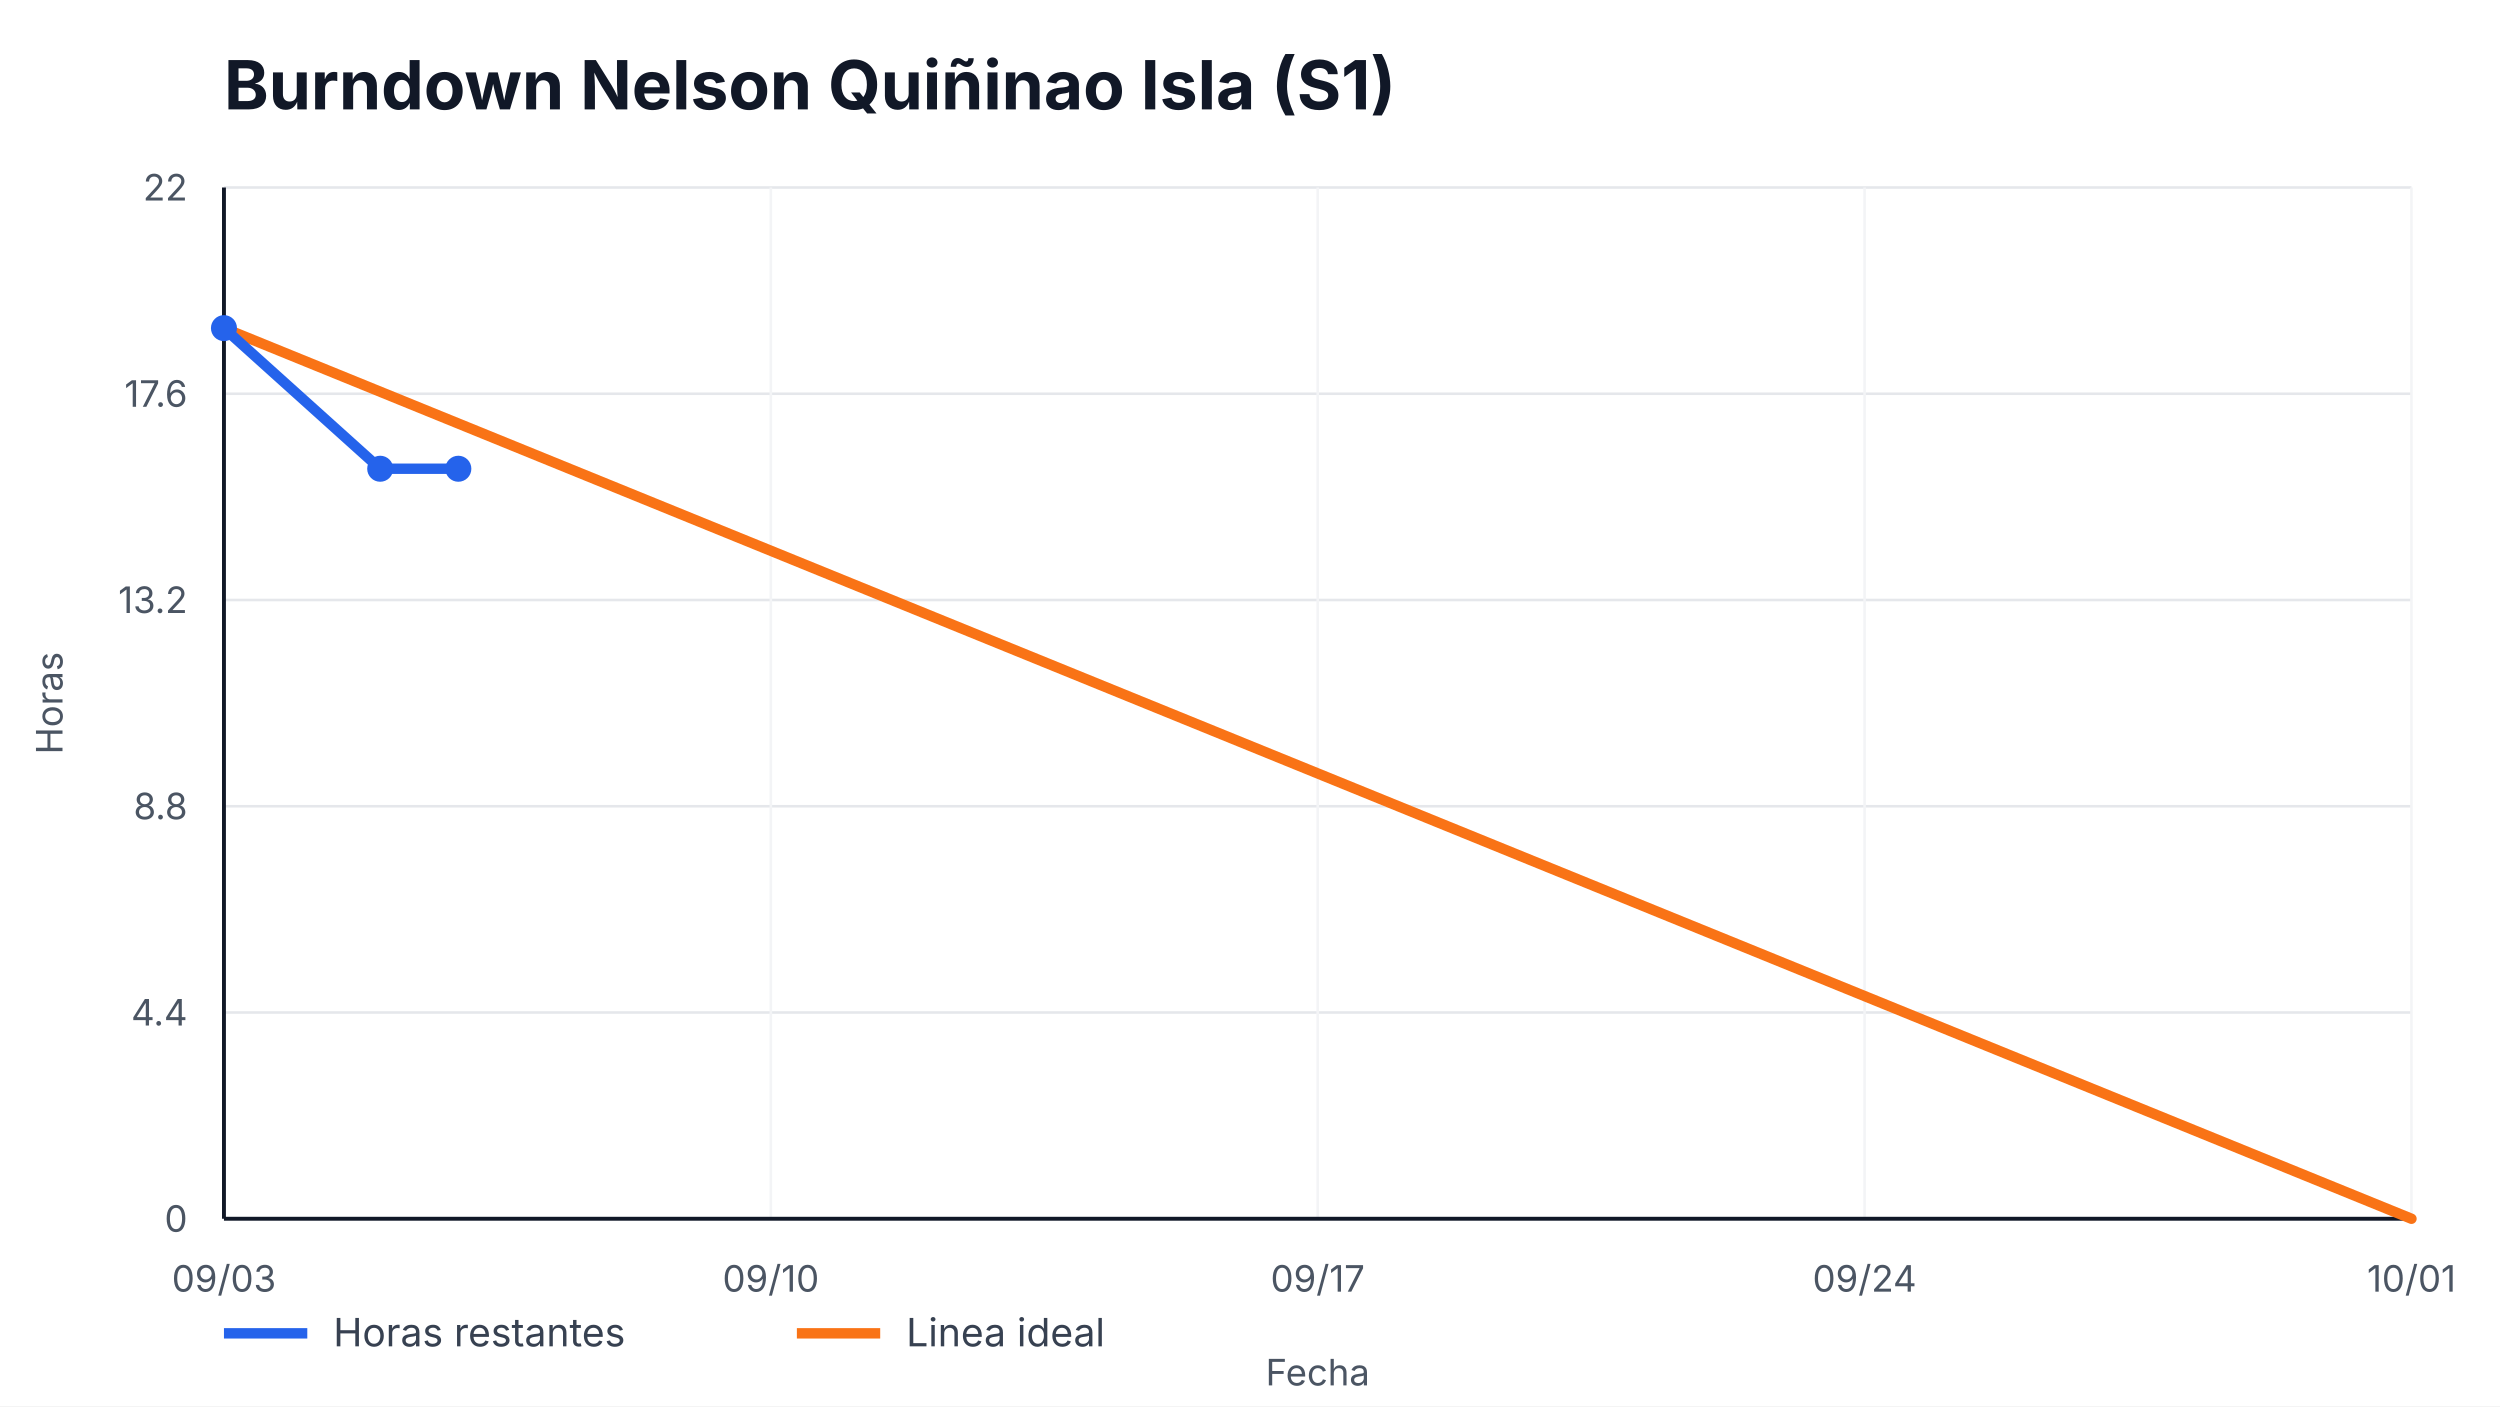
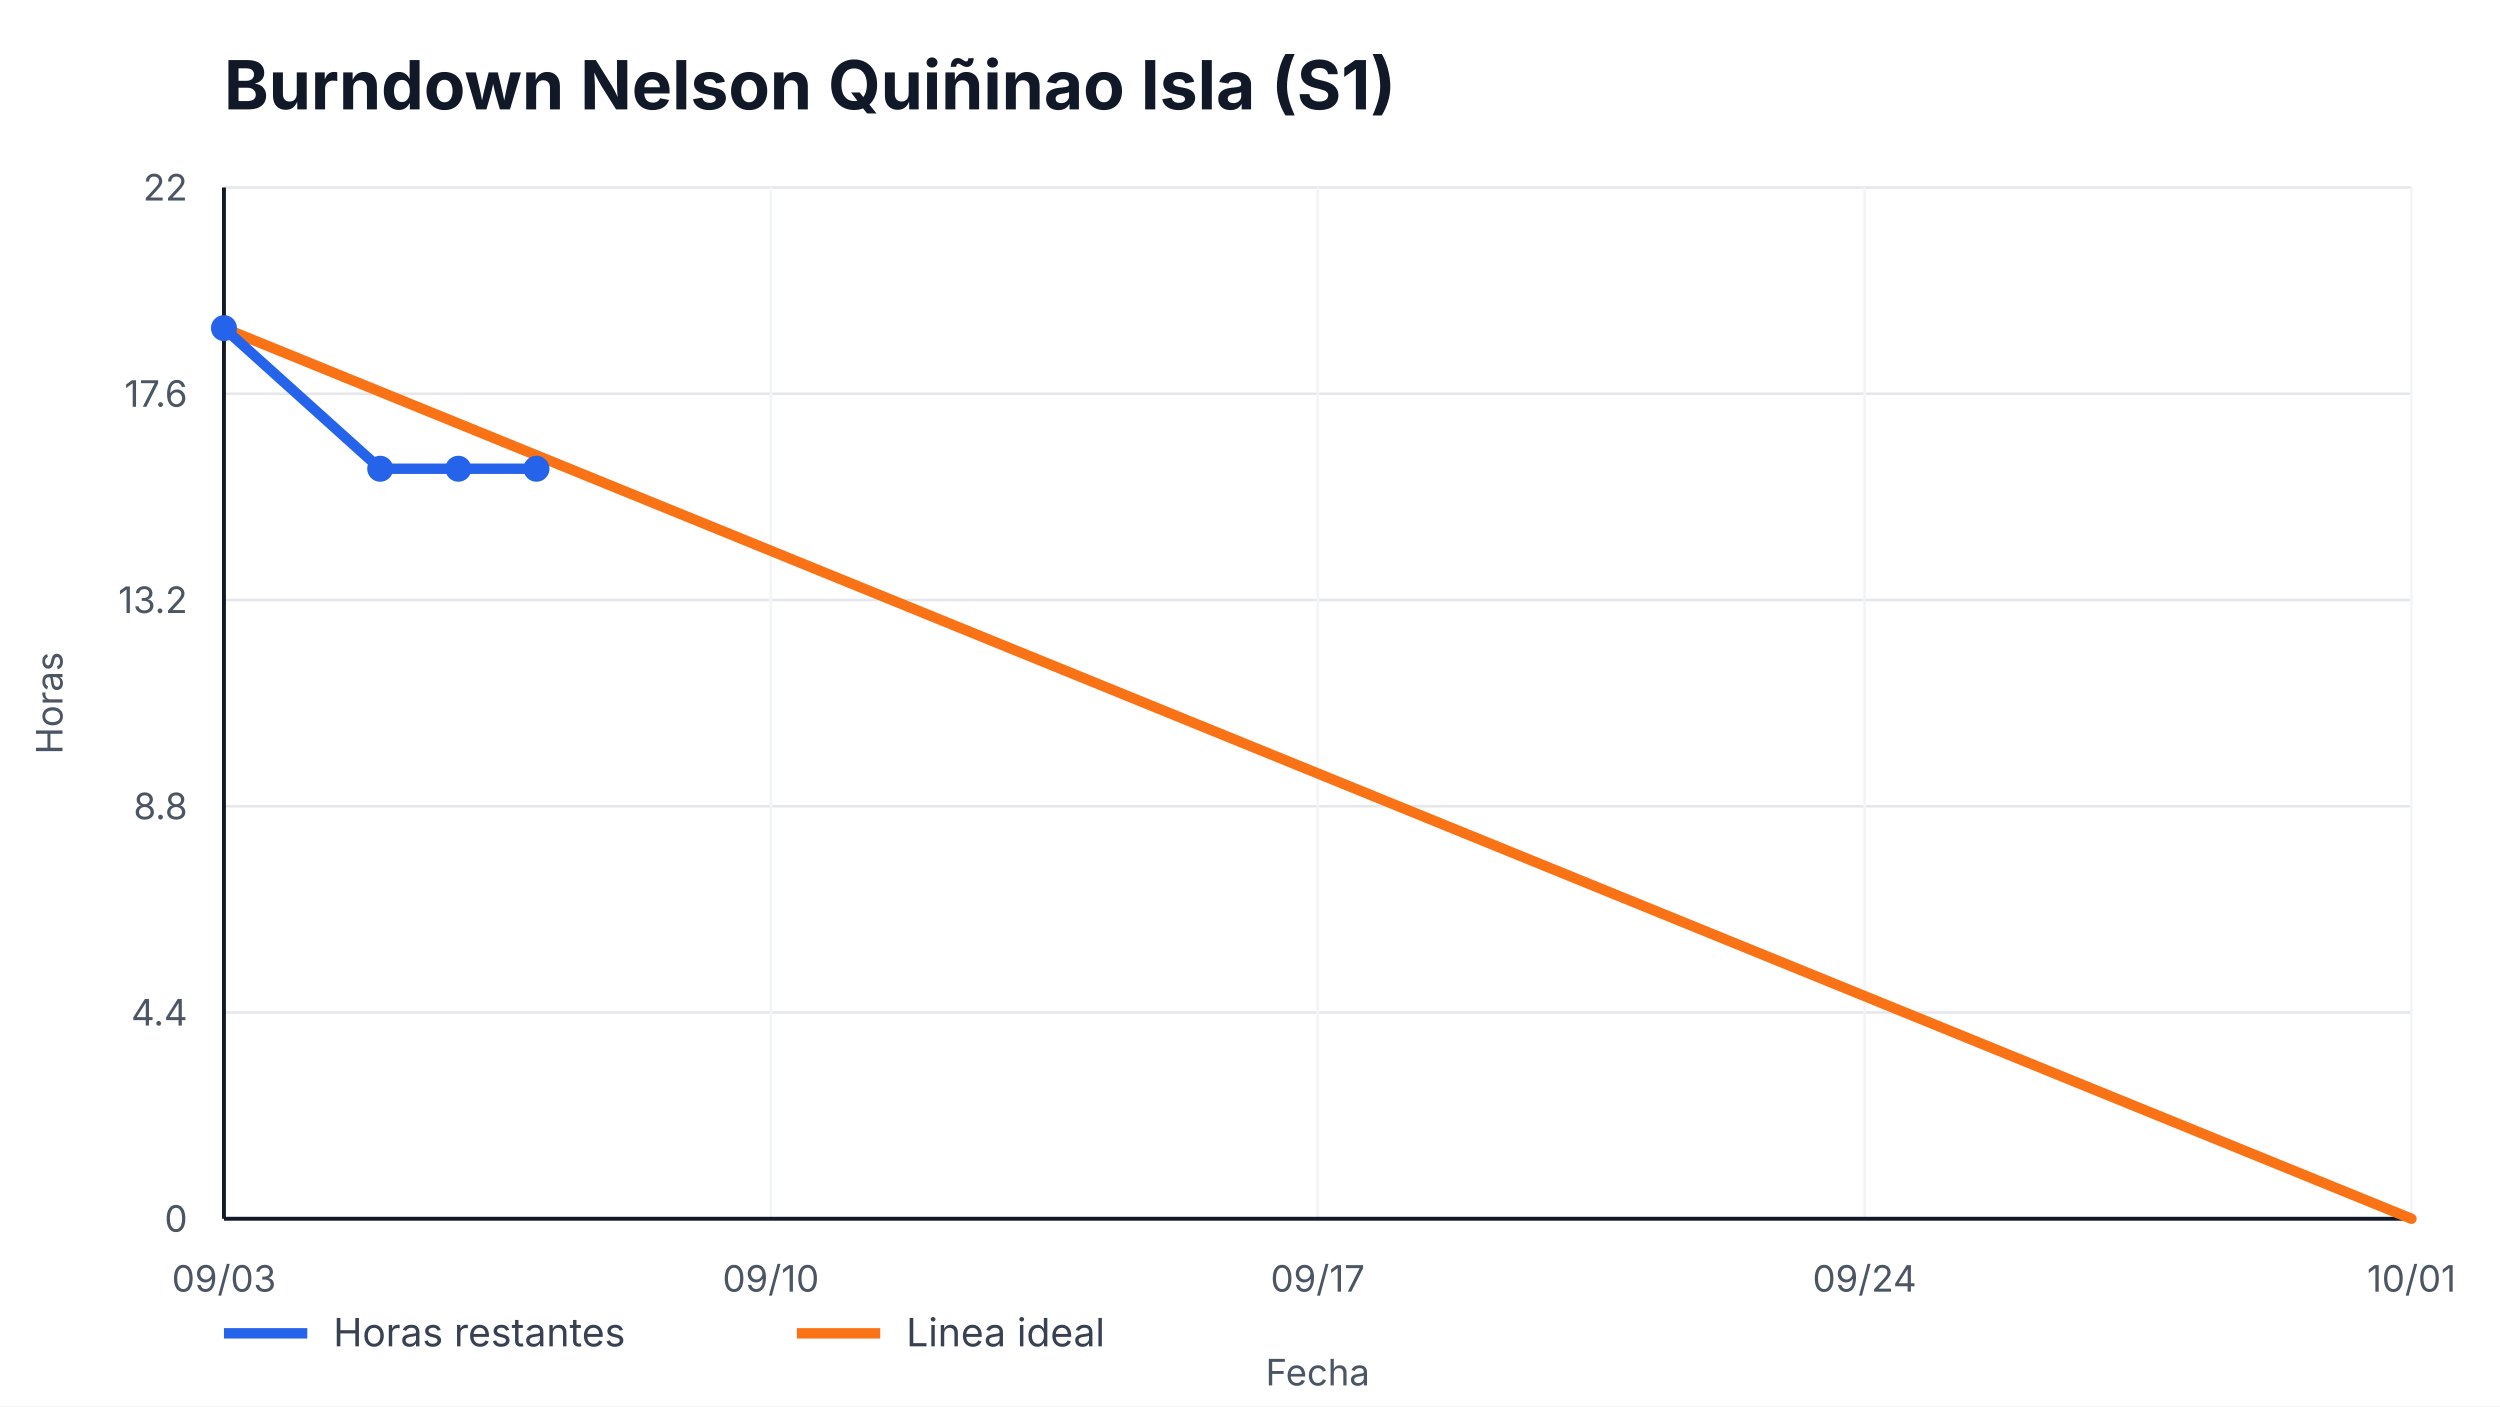
<svg xmlns="http://www.w3.org/2000/svg" width="960" height="540" viewBox="0 0 960 540" role="img" aria-label="Burndown Nelson Quiñinao Isla (S1)">
  <style>
    text { font-family: -apple-system, BlinkMacSystemFont, "Segoe UI", sans-serif; fill: #111827; }
    .title { font-size: 26px; font-weight: 700; }
    .axis { font-size: 14px; fill: #4b5563; }
    .legend { font-size: 15px; fill: #374151; }
    .overrun { font-size: 14px; font-weight: 700; fill: #b91c1c; }
  </style>
  <rect width="100%" height="100%" fill="#ffffff" />
  <text x="86" y="42" class="title">Burndown Nelson Quiñinao Isla (S1)</text>
  <g>
    <line x1="86" y1="468.00" x2="926" y2="468.00" stroke="#e5e7eb" />
    <line x1="86" y1="388.80" x2="926" y2="388.80" stroke="#e5e7eb" />
    <line x1="86" y1="309.60" x2="926" y2="309.60" stroke="#e5e7eb" />
    <line x1="86" y1="230.40" x2="926" y2="230.40" stroke="#e5e7eb" />
    <line x1="86" y1="151.20" x2="926" y2="151.20" stroke="#e5e7eb" />
    <line x1="86" y1="72.00" x2="926" y2="72.00" stroke="#e5e7eb" />
  </g>
  <g>
    <line x1="86.00" y1="72" x2="86.00" y2="468" stroke="#f3f4f6" />
    <text x="86.00" y="496" text-anchor="middle" class="axis">09/03</text>
    <line x1="296.00" y1="72" x2="296.00" y2="468" stroke="#f3f4f6" />
    <text x="296.00" y="496" text-anchor="middle" class="axis">09/10</text>
    <line x1="506.00" y1="72" x2="506.00" y2="468" stroke="#f3f4f6" />
    <text x="506.00" y="496" text-anchor="middle" class="axis">09/17</text>
    <line x1="716.00" y1="72" x2="716.00" y2="468" stroke="#f3f4f6" />
    <text x="716.00" y="496" text-anchor="middle" class="axis">09/24</text>
    <line x1="926.00" y1="72" x2="926.00" y2="468" stroke="#f3f4f6" />
    <text x="926.00" y="496" text-anchor="middle" class="axis">10/01</text>
  </g>
  <line x1="86" y1="468" x2="926" y2="468" stroke="#111827" stroke-width="1.5" />
  <line x1="86" y1="72" x2="86" y2="468" stroke="#111827" stroke-width="1.5" />
  <g>
    <text x="72" y="473.00" text-anchor="end" class="axis">0</text>
    <text x="72" y="393.80" text-anchor="end" class="axis">4.4</text>
    <text x="72" y="314.60" text-anchor="end" class="axis">8.8</text>
    <text x="72" y="235.40" text-anchor="end" class="axis">13.2</text>
    <text x="72" y="156.20" text-anchor="end" class="axis">17.6</text>
    <text x="72" y="77.00" text-anchor="end" class="axis">22</text>
  </g>
  <polyline points="86.00,126.00 926.00,468.00" fill="none" stroke="#f97316" stroke-width="4" stroke-linecap="round" />
-   <polyline points="86.00,126.00 146.00,180.00 176.00,180.00" fill="none" stroke="#2563eb" stroke-width="4" stroke-linecap="round" stroke-linejoin="round" />
+   <polyline points="86.00,126.00 146.00,180.00 176.00,180.00 206.00,180.00" fill="none" stroke="#2563eb" stroke-width="4" stroke-linecap="round" stroke-linejoin="round" />
  <g>
    <circle cx="86.00" cy="126.00" r="5" fill="#2563eb" />
    <circle cx="146.00" cy="180.00" r="5" fill="#2563eb" />
    <circle cx="176.00" cy="180.00" r="5" fill="#2563eb" />
+     <circle cx="206.00" cy="180.00" r="5" fill="#2563eb" />
  </g>
  <line x1="86" y1="512" x2="118" y2="512" stroke="#2563eb" stroke-width="4" />
  <text x="128" y="517" class="legend">Horas restantes</text>
  <line x1="306" y1="512" x2="338" y2="512" stroke="#f97316" stroke-width="4" />
  <text x="348" y="517" class="legend">Linea ideal</text>
  <text x="506.0" y="532" text-anchor="middle" class="axis">Fecha</text>
  <text x="24" y="270.0" transform="rotate(-90 24,270.0)" text-anchor="middle" class="axis">Horas</text>
</svg>
